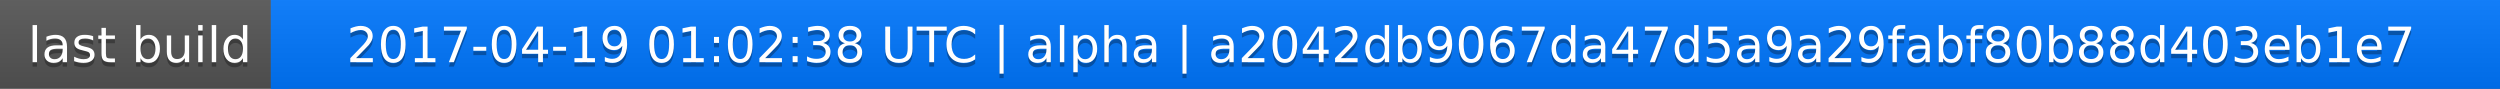
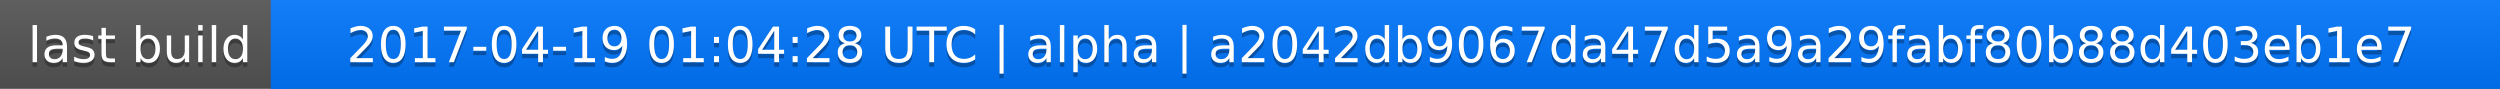
<svg xmlns="http://www.w3.org/2000/svg" width="563" height="20">
  <linearGradient id="a" x2="0" y2="100%">
    <stop offset="0" stop-color="#bbb" stop-opacity=".1" />
    <stop offset="1" stop-opacity=".1" />
  </linearGradient>
  <rect rx="0" width="563" height="20" fill="#555" />
  <rect rx="0" x="61" width="502" height="20" fill="#07f" />
  <path fill="#07f" d="M61 0h4v20h-4z" />
  <rect rx="0" width="563" height="20" fill="url(#a)" />
  <g fill="#fff" text-anchor="middle" font-family="DejaVu Sans,Verdana,Geneva,sans-serif" font-size="11">
    <text x="31.5" y="15" fill="#010101" fill-opacity=".3">last build</text>
    <text x="31.5" y="14">last build</text>
-     <text x="311" y="15" fill="#010101" fill-opacity=".3">2017-04-19 01:02:38 UTC | alpha | a2042db9067da47d5a9a29fabf80b88d403eb1e7</text>
-     <text x="311" y="14">2017-04-19 01:02:38 UTC | alpha | a2042db9067da47d5a9a29fabf80b88d403eb1e7</text>
+     <text x="311" y="15" fill="#010101" fill-opacity=".3">2017-04-19 01:04:28 UTC | alpha | a2042db9067da47d5a9a29fabf80b88d403eb1e7</text>
+     <text x="311" y="14">2017-04-19 01:04:28 UTC | alpha | a2042db9067da47d5a9a29fabf80b88d403eb1e7</text>
  </g>
</svg>
